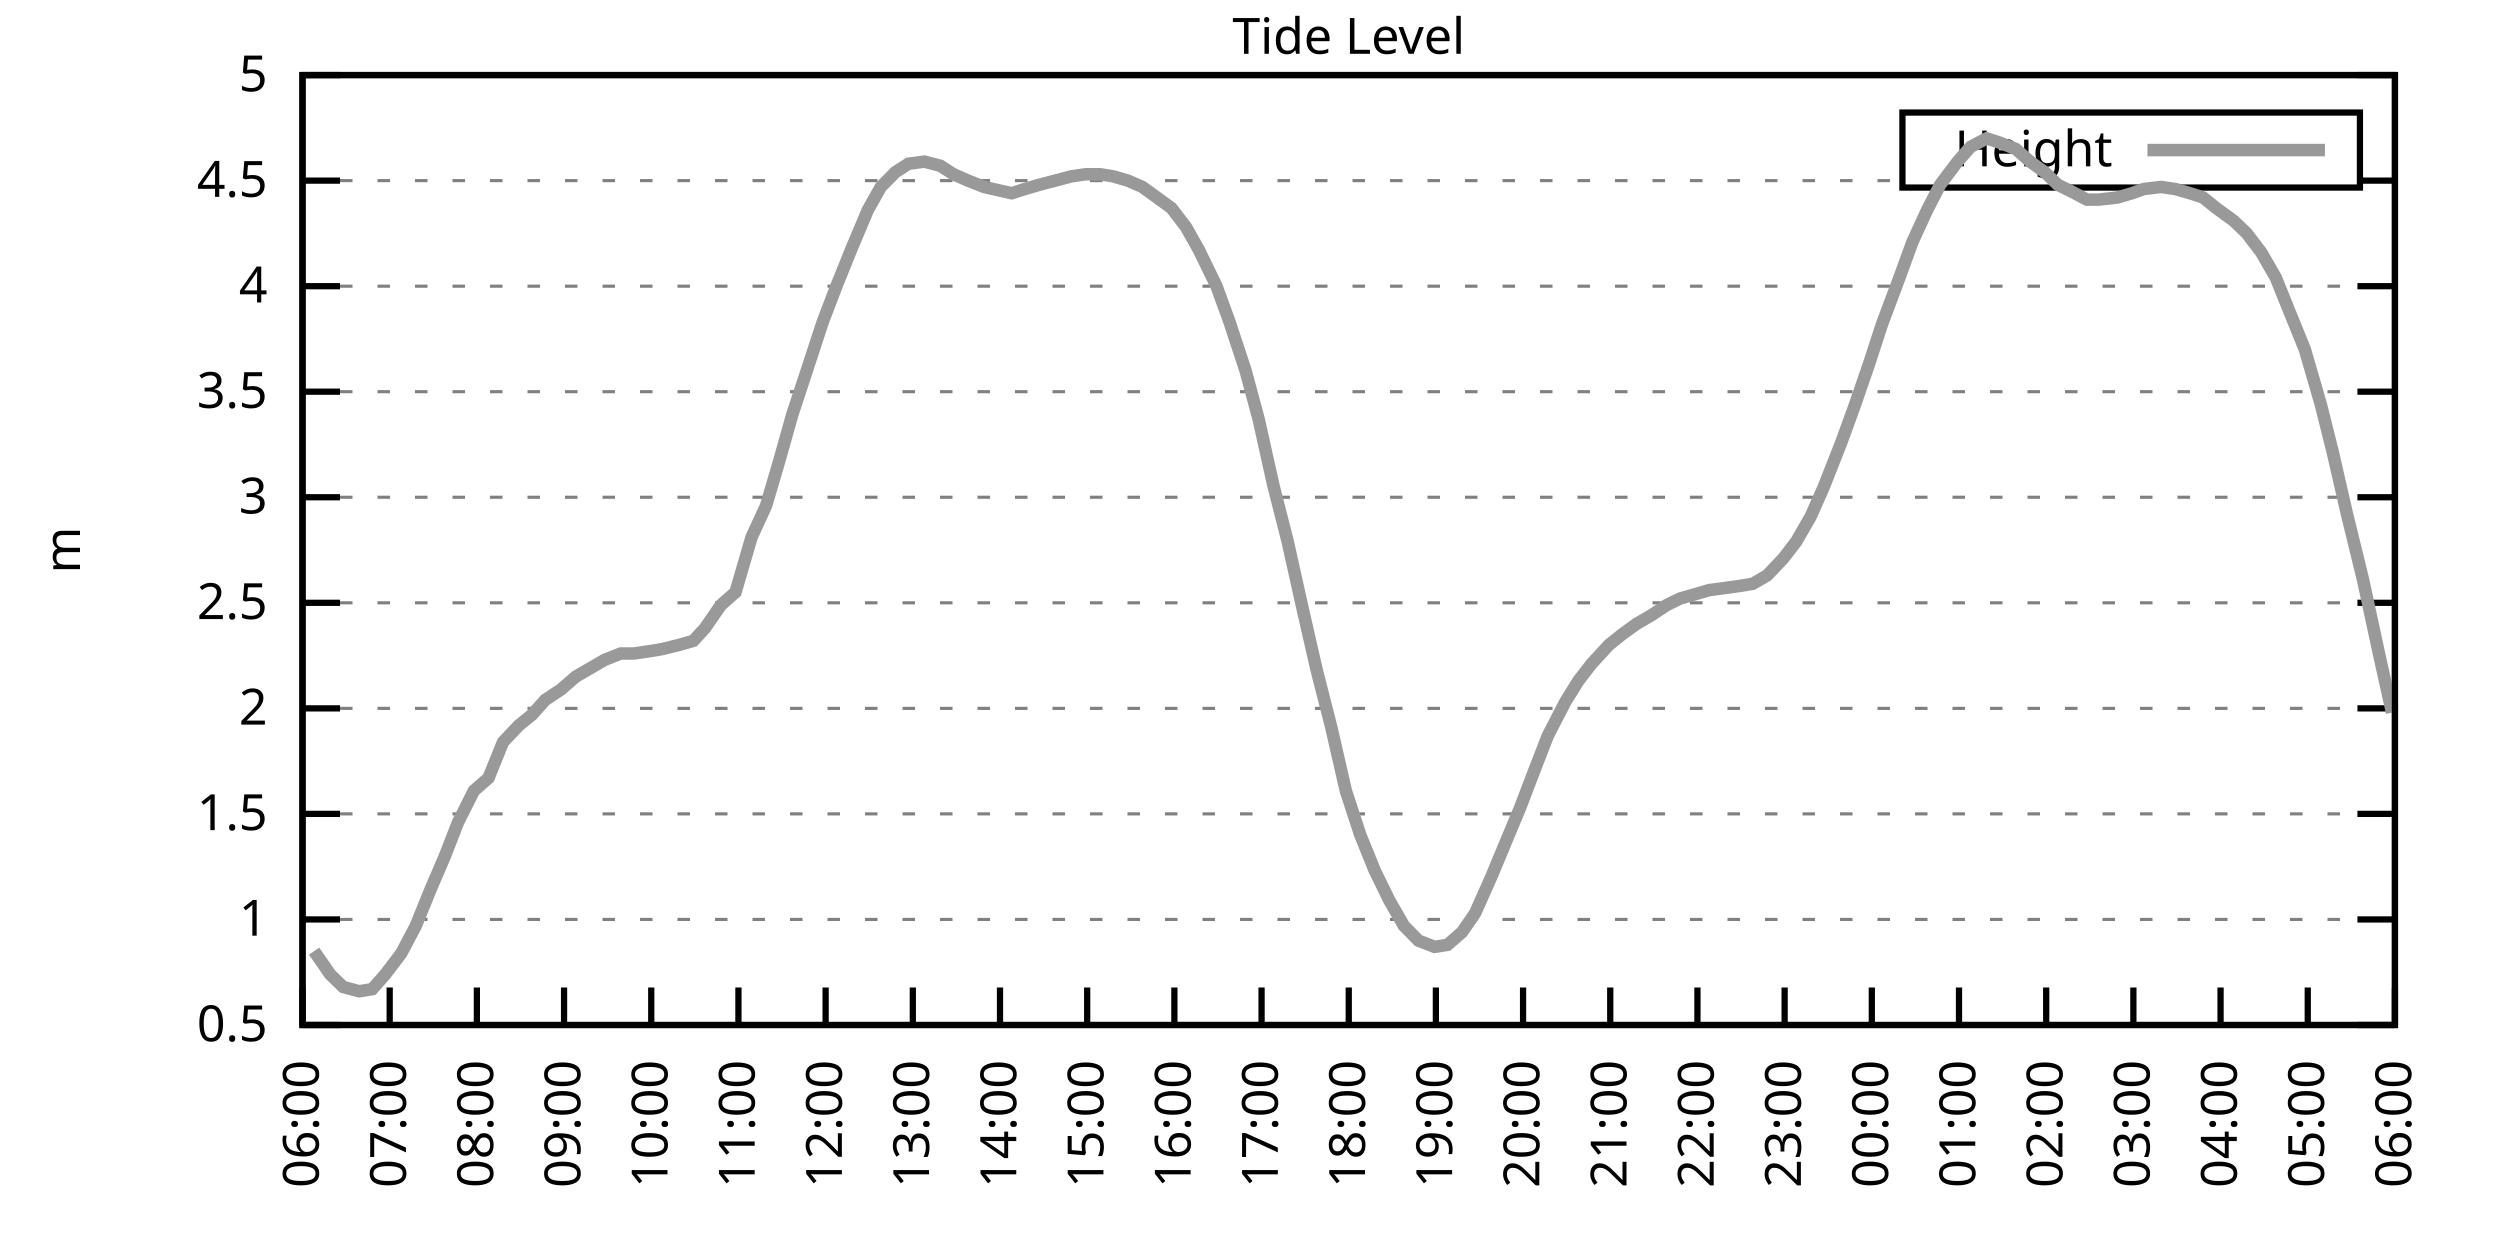
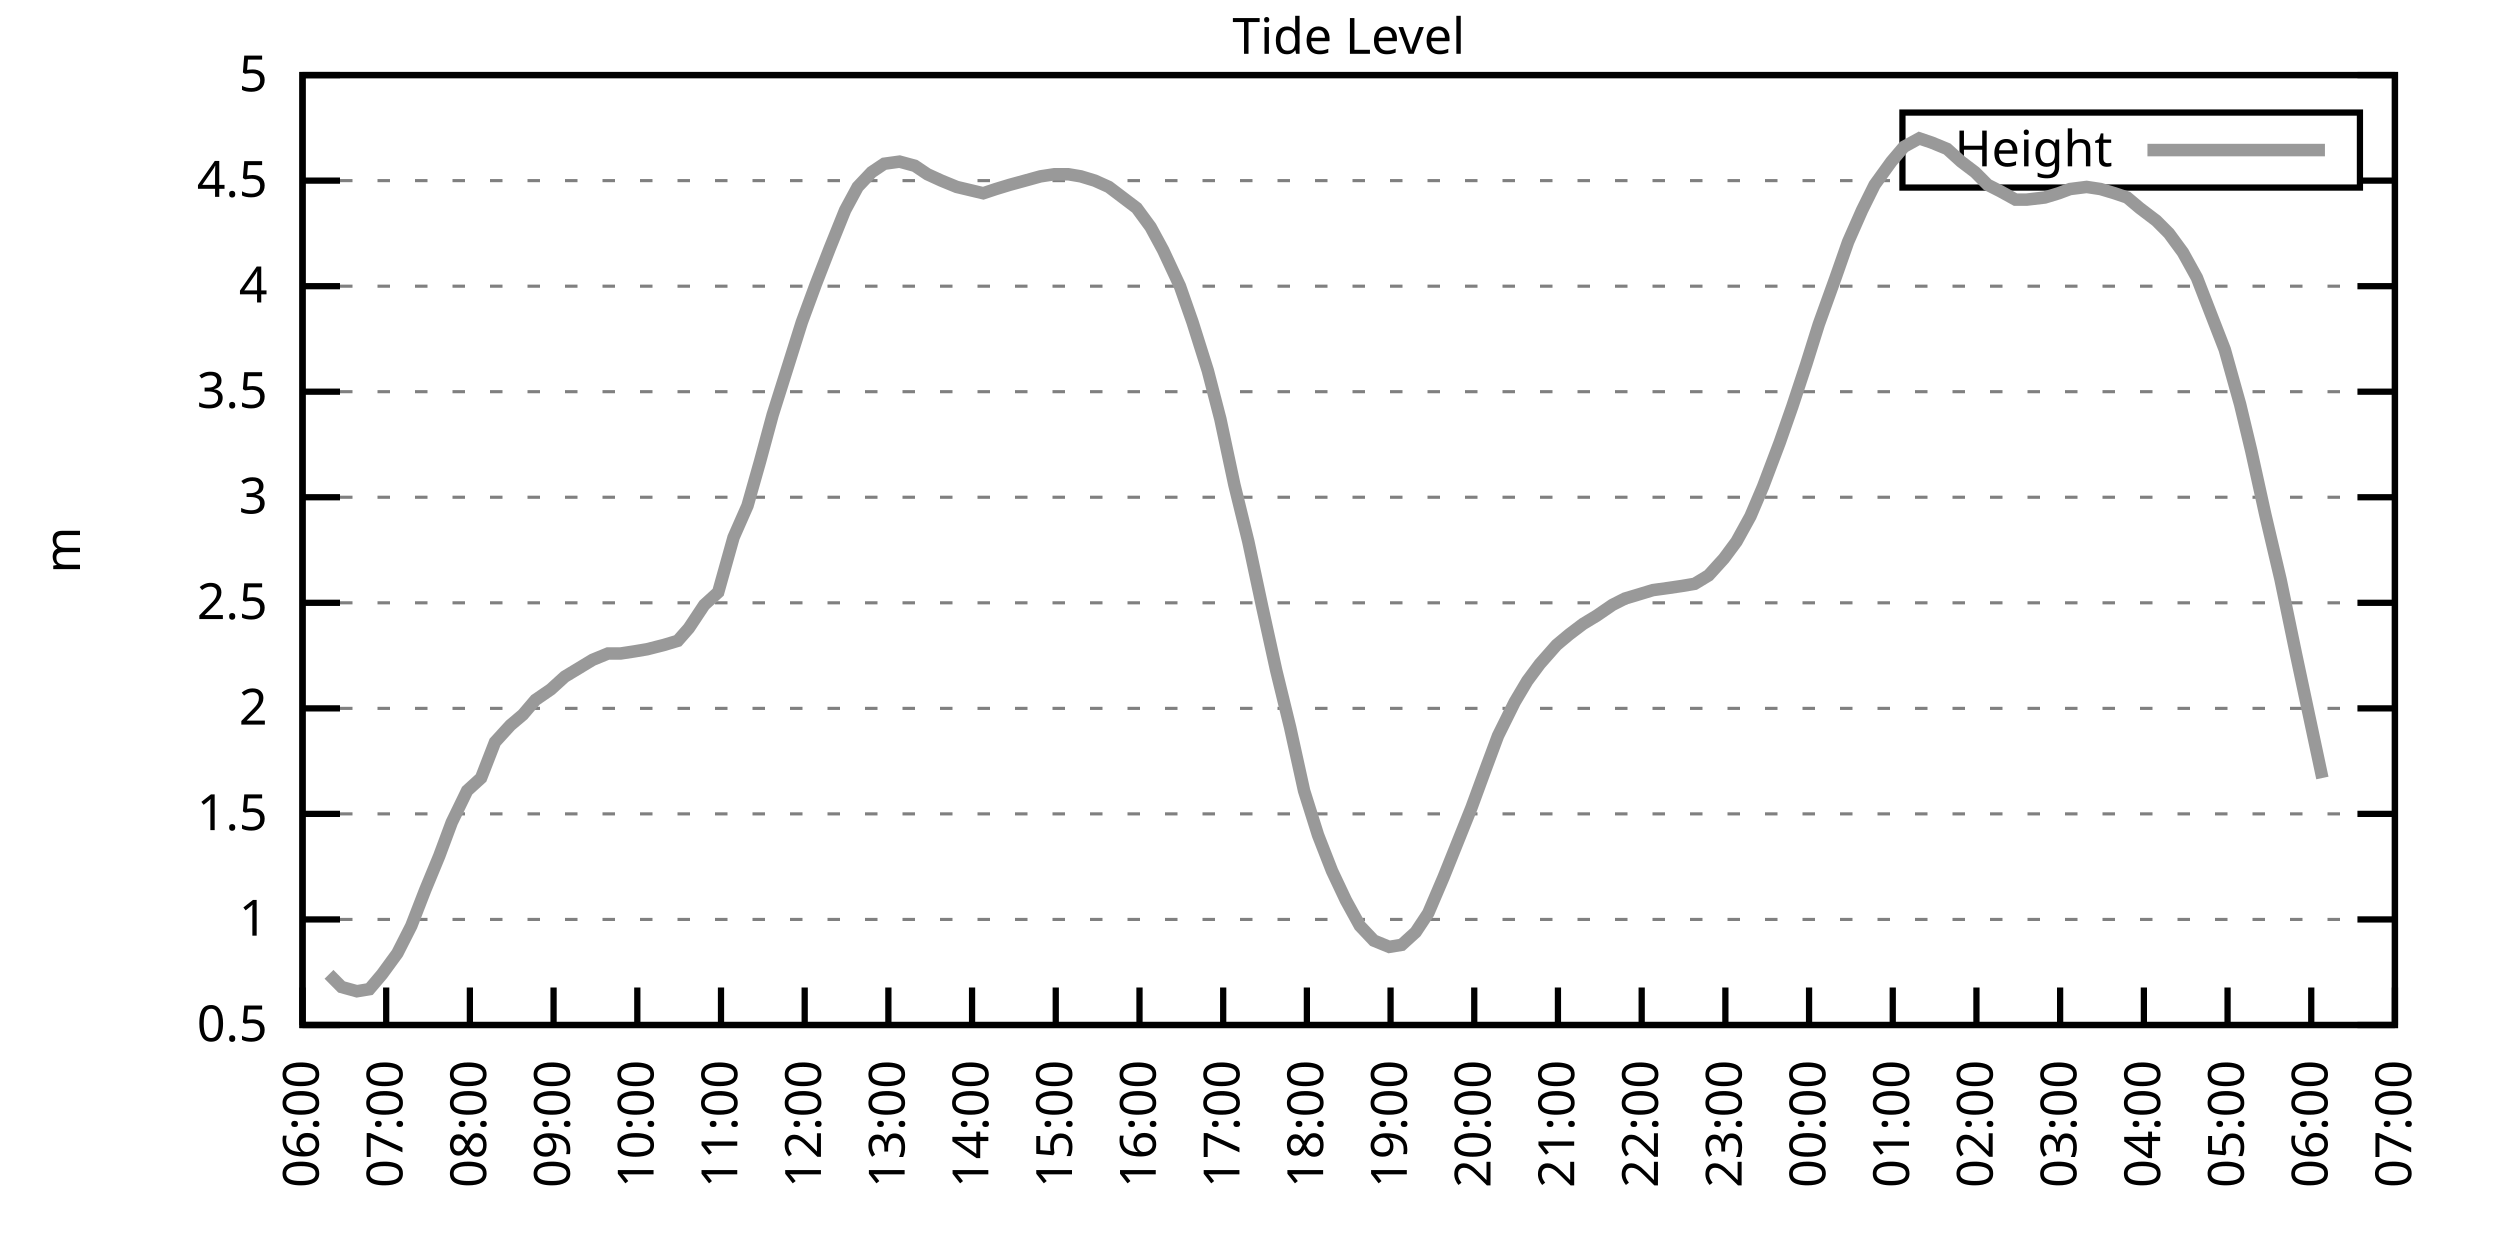
<svg xmlns="http://www.w3.org/2000/svg" xmlns:xlink="http://www.w3.org/1999/xlink" width="400" height="200" viewBox="0 0 400 200">
  <g id="gnuplot_canvas">
    <rect x="0" y="0" width="400" height="200" fill="none" />
    <defs>
      <circle id="gpDot" r="0.5" stroke-width="0.5" stroke="currentColor" />
      <path id="gpPt0" stroke-width="0.333" stroke="currentColor" d="M-1,0 h2 M0,-1 v2" />
      <path id="gpPt1" stroke-width="0.333" stroke="currentColor" d="M-1,-1 L1,1 M1,-1 L-1,1" />
      <path id="gpPt2" stroke-width="0.333" stroke="currentColor" d="M-1,0 L1,0 M0,-1 L0,1 M-1,-1 L1,1 M-1,1 L1,-1" />
      <rect id="gpPt3" stroke-width="0.333" stroke="currentColor" x="-1" y="-1" width="2" height="2" />
      <rect id="gpPt4" stroke-width="0.333" stroke="currentColor" fill="currentColor" x="-1" y="-1" width="2" height="2" />
      <circle id="gpPt5" stroke-width="0.333" stroke="currentColor" cx="0" cy="0" r="1" />
      <use xlink:href="#gpPt5" id="gpPt6" fill="currentColor" stroke="none" />
      <path id="gpPt7" stroke-width="0.333" stroke="currentColor" d="M0,-1.33 L-1.33,0.67 L1.33,0.67 z" />
      <use xlink:href="#gpPt7" id="gpPt8" fill="currentColor" stroke="none" />
      <use xlink:href="#gpPt7" id="gpPt9" stroke="currentColor" transform="rotate(180)" />
      <use xlink:href="#gpPt9" id="gpPt10" fill="currentColor" stroke="none" />
      <use xlink:href="#gpPt3" id="gpPt11" stroke="currentColor" transform="rotate(45)" />
      <use xlink:href="#gpPt11" id="gpPt12" fill="currentColor" stroke="none" />
      <path id="gpPt13" stroke-width="0.333" stroke="currentColor" d="M0,1.330 L1.265,0.411 L0.782,-1.067 L-0.782,-1.076 L-1.265,0.411 z" />
      <use xlink:href="#gpPt13" id="gpPt14" fill="currentColor" stroke="none" />
      <filter id="textbox" filterUnits="objectBoundingBox" x="0" y="0" height="1" width="1">
        <feFlood flood-color="white" flood-opacity="1" result="bgnd" />
        <feComposite in="SourceGraphic" in2="bgnd" operator="atop" />
      </filter>
      <filter id="greybox" filterUnits="objectBoundingBox" x="0" y="0" height="1" width="1">
        <feFlood flood-color="lightgrey" flood-opacity="1" result="grey" />
        <feComposite in="SourceGraphic" in2="grey" operator="atop" />
      </filter>
    </defs>
    <g fill="none" color="white" stroke="currentColor" stroke-width="1.00" stroke-linecap="butt" stroke-linejoin="miter">
</g>
    <g fill="none" color="black" stroke="currentColor" stroke-width="1.00" stroke-linecap="butt" stroke-linejoin="miter">
      <g stroke="none" shape-rendering="crispEdges">
        <polygon fill="rgb(255, 255, 255)" points="48.40,164.00 383.18,164.00 383.18,12.02 48.40,12.02 " />
      </g>
    </g>
    <g fill="none" color="black" stroke="currentColor" stroke-width="1.00" stroke-linecap="butt" stroke-linejoin="miter">
</g>
    <g fill="none" color="black" stroke="black" stroke-width="0.50" stroke-linecap="butt" stroke-linejoin="miter">
</g>
    <g fill="none" color="gray" stroke="currentColor" stroke-width="0.50" stroke-linecap="butt" stroke-linejoin="miter">
      <path stroke="gray" stroke-dasharray="2,4" class="gridline" d="M48.40,164.00 L383.19,164.00  " />
    </g>
    <g fill="none" color="gray" stroke="gray" stroke-width="1.00" stroke-linecap="butt" stroke-linejoin="miter">
</g>
    <g fill="none" color="black" stroke="currentColor" stroke-width="1.00" stroke-linecap="butt" stroke-linejoin="miter">
      <path stroke="black" d="M48.40,164.00 L54.40,164.00 M383.19,164.00 L377.19,164.00  " />
      <g transform="translate(42.80,166.60)" stroke="none" fill="black" font-family="Sans" font-size="8.00" text-anchor="end">
        <text>
          <tspan font-family="Sans"> 0.5</tspan>
        </text>
      </g>
    </g>
    <g fill="none" color="black" stroke="currentColor" stroke-width="1.00" stroke-linecap="butt" stroke-linejoin="miter">
</g>
    <g fill="none" color="black" stroke="black" stroke-width="0.50" stroke-linecap="butt" stroke-linejoin="miter">
</g>
    <g fill="none" color="gray" stroke="currentColor" stroke-width="0.50" stroke-linecap="butt" stroke-linejoin="miter">
      <path stroke="gray" stroke-dasharray="2,4" class="gridline" d="M48.40,147.11 L383.19,147.11  " />
    </g>
    <g fill="none" color="gray" stroke="gray" stroke-width="1.00" stroke-linecap="butt" stroke-linejoin="miter">
</g>
    <g fill="none" color="black" stroke="currentColor" stroke-width="1.00" stroke-linecap="butt" stroke-linejoin="miter">
      <path stroke="black" d="M48.40,147.11 L54.40,147.11 M383.19,147.11 L377.19,147.11  " />
      <g transform="translate(42.80,149.71)" stroke="none" fill="black" font-family="Sans" font-size="8.00" text-anchor="end">
        <text>
          <tspan font-family="Sans"> 1</tspan>
        </text>
      </g>
    </g>
    <g fill="none" color="black" stroke="currentColor" stroke-width="1.00" stroke-linecap="butt" stroke-linejoin="miter">
</g>
    <g fill="none" color="black" stroke="black" stroke-width="0.50" stroke-linecap="butt" stroke-linejoin="miter">
</g>
    <g fill="none" color="gray" stroke="currentColor" stroke-width="0.50" stroke-linecap="butt" stroke-linejoin="miter">
      <path stroke="gray" stroke-dasharray="2,4" class="gridline" d="M48.40,130.22 L383.19,130.22  " />
    </g>
    <g fill="none" color="gray" stroke="gray" stroke-width="1.00" stroke-linecap="butt" stroke-linejoin="miter">
</g>
    <g fill="none" color="black" stroke="currentColor" stroke-width="1.00" stroke-linecap="butt" stroke-linejoin="miter">
      <path stroke="black" d="M48.40,130.22 L54.40,130.22 M383.19,130.22 L377.19,130.22  " />
      <g transform="translate(42.80,132.82)" stroke="none" fill="black" font-family="Sans" font-size="8.00" text-anchor="end">
        <text>
          <tspan font-family="Sans"> 1.5</tspan>
        </text>
      </g>
    </g>
    <g fill="none" color="black" stroke="currentColor" stroke-width="1.00" stroke-linecap="butt" stroke-linejoin="miter">
</g>
    <g fill="none" color="black" stroke="black" stroke-width="0.50" stroke-linecap="butt" stroke-linejoin="miter">
</g>
    <g fill="none" color="gray" stroke="currentColor" stroke-width="0.50" stroke-linecap="butt" stroke-linejoin="miter">
      <path stroke="gray" stroke-dasharray="2,4" class="gridline" d="M48.40,113.34 L383.19,113.34  " />
    </g>
    <g fill="none" color="gray" stroke="gray" stroke-width="1.00" stroke-linecap="butt" stroke-linejoin="miter">
</g>
    <g fill="none" color="black" stroke="currentColor" stroke-width="1.00" stroke-linecap="butt" stroke-linejoin="miter">
      <path stroke="black" d="M48.40,113.34 L54.40,113.34 M383.19,113.34 L377.19,113.34  " />
      <g transform="translate(42.80,115.94)" stroke="none" fill="black" font-family="Sans" font-size="8.00" text-anchor="end">
        <text>
          <tspan font-family="Sans"> 2</tspan>
        </text>
      </g>
    </g>
    <g fill="none" color="black" stroke="currentColor" stroke-width="1.00" stroke-linecap="butt" stroke-linejoin="miter">
</g>
    <g fill="none" color="black" stroke="black" stroke-width="0.50" stroke-linecap="butt" stroke-linejoin="miter">
</g>
    <g fill="none" color="gray" stroke="currentColor" stroke-width="0.50" stroke-linecap="butt" stroke-linejoin="miter">
      <path stroke="gray" stroke-dasharray="2,4" class="gridline" d="M48.40,96.45 L383.19,96.45  " />
    </g>
    <g fill="none" color="gray" stroke="gray" stroke-width="1.00" stroke-linecap="butt" stroke-linejoin="miter">
</g>
    <g fill="none" color="black" stroke="currentColor" stroke-width="1.00" stroke-linecap="butt" stroke-linejoin="miter">
      <path stroke="black" d="M48.40,96.45 L54.40,96.45 M383.19,96.45 L377.19,96.45  " />
      <g transform="translate(42.80,99.05)" stroke="none" fill="black" font-family="Sans" font-size="8.00" text-anchor="end">
        <text>
          <tspan font-family="Sans"> 2.5</tspan>
        </text>
      </g>
    </g>
    <g fill="none" color="black" stroke="currentColor" stroke-width="1.00" stroke-linecap="butt" stroke-linejoin="miter">
</g>
    <g fill="none" color="black" stroke="black" stroke-width="0.50" stroke-linecap="butt" stroke-linejoin="miter">
</g>
    <g fill="none" color="gray" stroke="currentColor" stroke-width="0.50" stroke-linecap="butt" stroke-linejoin="miter">
      <path stroke="gray" stroke-dasharray="2,4" class="gridline" d="M48.40,79.56 L383.19,79.56  " />
    </g>
    <g fill="none" color="gray" stroke="gray" stroke-width="1.00" stroke-linecap="butt" stroke-linejoin="miter">
</g>
    <g fill="none" color="black" stroke="currentColor" stroke-width="1.00" stroke-linecap="butt" stroke-linejoin="miter">
      <path stroke="black" d="M48.40,79.56 L54.40,79.56 M383.19,79.56 L377.19,79.56  " />
      <g transform="translate(42.80,82.16)" stroke="none" fill="black" font-family="Sans" font-size="8.00" text-anchor="end">
        <text>
          <tspan font-family="Sans"> 3</tspan>
        </text>
      </g>
    </g>
    <g fill="none" color="black" stroke="currentColor" stroke-width="1.00" stroke-linecap="butt" stroke-linejoin="miter">
</g>
    <g fill="none" color="black" stroke="black" stroke-width="0.50" stroke-linecap="butt" stroke-linejoin="miter">
</g>
    <g fill="none" color="gray" stroke="currentColor" stroke-width="0.50" stroke-linecap="butt" stroke-linejoin="miter">
      <path stroke="gray" stroke-dasharray="2,4" class="gridline" d="M48.40,62.67 L383.19,62.67  " />
    </g>
    <g fill="none" color="gray" stroke="gray" stroke-width="1.00" stroke-linecap="butt" stroke-linejoin="miter">
</g>
    <g fill="none" color="black" stroke="currentColor" stroke-width="1.00" stroke-linecap="butt" stroke-linejoin="miter">
      <path stroke="black" d="M48.40,62.67 L54.40,62.67 M383.19,62.67 L377.19,62.67  " />
      <g transform="translate(42.80,65.27)" stroke="none" fill="black" font-family="Sans" font-size="8.00" text-anchor="end">
        <text>
          <tspan font-family="Sans"> 3.5</tspan>
        </text>
      </g>
    </g>
    <g fill="none" color="black" stroke="currentColor" stroke-width="1.00" stroke-linecap="butt" stroke-linejoin="miter">
</g>
    <g fill="none" color="black" stroke="black" stroke-width="0.50" stroke-linecap="butt" stroke-linejoin="miter">
</g>
    <g fill="none" color="gray" stroke="currentColor" stroke-width="0.50" stroke-linecap="butt" stroke-linejoin="miter">
      <path stroke="gray" stroke-dasharray="2,4" class="gridline" d="M48.40,45.79 L383.19,45.79  " />
    </g>
    <g fill="none" color="gray" stroke="gray" stroke-width="1.00" stroke-linecap="butt" stroke-linejoin="miter">
</g>
    <g fill="none" color="black" stroke="currentColor" stroke-width="1.00" stroke-linecap="butt" stroke-linejoin="miter">
      <path stroke="black" d="M48.40,45.79 L54.40,45.79 M383.19,45.79 L377.19,45.79  " />
      <g transform="translate(42.80,48.39)" stroke="none" fill="black" font-family="Sans" font-size="8.00" text-anchor="end">
        <text>
          <tspan font-family="Sans"> 4</tspan>
        </text>
      </g>
    </g>
    <g fill="none" color="black" stroke="currentColor" stroke-width="1.00" stroke-linecap="butt" stroke-linejoin="miter">
</g>
    <g fill="none" color="black" stroke="black" stroke-width="0.50" stroke-linecap="butt" stroke-linejoin="miter">
</g>
    <g fill="none" color="gray" stroke="currentColor" stroke-width="0.50" stroke-linecap="butt" stroke-linejoin="miter">
      <path stroke="gray" stroke-dasharray="2,4" class="gridline" d="M48.40,28.90 L304.39,28.90 M377.59,28.90 L383.19,28.90  " />
    </g>
    <g fill="none" color="gray" stroke="gray" stroke-width="1.00" stroke-linecap="butt" stroke-linejoin="miter">
</g>
    <g fill="none" color="black" stroke="currentColor" stroke-width="1.00" stroke-linecap="butt" stroke-linejoin="miter">
      <path stroke="black" d="M48.40,28.90 L54.40,28.90 M383.19,28.90 L377.19,28.90  " />
      <g transform="translate(42.80,31.50)" stroke="none" fill="black" font-family="Sans" font-size="8.00" text-anchor="end">
        <text>
          <tspan font-family="Sans"> 4.5</tspan>
        </text>
      </g>
    </g>
    <g fill="none" color="black" stroke="currentColor" stroke-width="1.00" stroke-linecap="butt" stroke-linejoin="miter">
</g>
    <g fill="none" color="black" stroke="black" stroke-width="0.50" stroke-linecap="butt" stroke-linejoin="miter">
</g>
    <g fill="none" color="gray" stroke="currentColor" stroke-width="0.50" stroke-linecap="butt" stroke-linejoin="miter">
      <path stroke="gray" stroke-dasharray="2,4" class="gridline" d="M48.40,12.01 L383.19,12.01  " />
    </g>
    <g fill="none" color="gray" stroke="gray" stroke-width="1.00" stroke-linecap="butt" stroke-linejoin="miter">
</g>
    <g fill="none" color="black" stroke="currentColor" stroke-width="1.00" stroke-linecap="butt" stroke-linejoin="miter">
      <path stroke="black" d="M48.40,12.01 L54.40,12.01 M383.19,12.01 L377.19,12.01  " />
      <g transform="translate(42.80,14.61)" stroke="none" fill="black" font-family="Sans" font-size="8.00" text-anchor="end">
        <text>
          <tspan font-family="Sans"> 5</tspan>
        </text>
      </g>
    </g>
    <g fill="none" color="black" stroke="currentColor" stroke-width="1.00" stroke-linecap="butt" stroke-linejoin="miter">
      <path stroke="black" d="M48.40,164.00 L48.40,158.00  " />
      <g transform="translate(51.00,169.60) rotate(270.00)" stroke="none" fill="black" font-family="Sans" font-size="8.00" text-anchor="end">
        <text>
          <tspan font-family="Sans">06:00</tspan>
        </text>
      </g>
    </g>
    <g fill="none" color="black" stroke="currentColor" stroke-width="1.00" stroke-linecap="butt" stroke-linejoin="miter">
-       <path stroke="black" d="M62.35,164.00 L62.35,158.00  " />
-       <g transform="translate(64.95,169.60) rotate(270.00)" stroke="none" fill="black" font-family="Sans" font-size="8.00" text-anchor="end">
+       <path stroke="black" d="M61.79,164.00 L61.79,158.00  " />
+       <g transform="translate(64.39,169.60) rotate(270.00)" stroke="none" fill="black" font-family="Sans" font-size="8.00" text-anchor="end">
        <text>
          <tspan font-family="Sans">07:00</tspan>
        </text>
      </g>
    </g>
    <g fill="none" color="black" stroke="currentColor" stroke-width="1.00" stroke-linecap="butt" stroke-linejoin="miter">
-       <path stroke="black" d="M76.30,164.00 L76.30,158.00  " />
-       <g transform="translate(78.90,169.60) rotate(270.00)" stroke="none" fill="black" font-family="Sans" font-size="8.00" text-anchor="end">
+       <path stroke="black" d="M75.18,164.00 L75.18,158.00  " />
+       <g transform="translate(77.78,169.60) rotate(270.00)" stroke="none" fill="black" font-family="Sans" font-size="8.00" text-anchor="end">
        <text>
          <tspan font-family="Sans">08:00</tspan>
        </text>
      </g>
    </g>
    <g fill="none" color="black" stroke="currentColor" stroke-width="1.00" stroke-linecap="butt" stroke-linejoin="miter">
-       <path stroke="black" d="M90.25,164.00 L90.25,158.00  " />
-       <g transform="translate(92.85,169.60) rotate(270.00)" stroke="none" fill="black" font-family="Sans" font-size="8.00" text-anchor="end">
+       <path stroke="black" d="M88.57,164.00 L88.57,158.00  " />
+       <g transform="translate(91.17,169.60) rotate(270.00)" stroke="none" fill="black" font-family="Sans" font-size="8.00" text-anchor="end">
        <text>
          <tspan font-family="Sans">09:00</tspan>
        </text>
      </g>
    </g>
    <g fill="none" color="black" stroke="currentColor" stroke-width="1.00" stroke-linecap="butt" stroke-linejoin="miter">
-       <path stroke="black" d="M104.20,164.00 L104.20,158.00  " />
-       <g transform="translate(106.80,169.60) rotate(270.00)" stroke="none" fill="black" font-family="Sans" font-size="8.00" text-anchor="end">
+       <path stroke="black" d="M101.97,164.00 L101.97,158.00  " />
+       <g transform="translate(104.57,169.60) rotate(270.00)" stroke="none" fill="black" font-family="Sans" font-size="8.00" text-anchor="end">
        <text>
          <tspan font-family="Sans">10:00</tspan>
        </text>
      </g>
    </g>
    <g fill="none" color="black" stroke="currentColor" stroke-width="1.00" stroke-linecap="butt" stroke-linejoin="miter">
-       <path stroke="black" d="M118.15,164.00 L118.15,158.00  " />
-       <g transform="translate(120.75,169.60) rotate(270.00)" stroke="none" fill="black" font-family="Sans" font-size="8.00" text-anchor="end">
+       <path stroke="black" d="M115.36,164.00 L115.36,158.00  " />
+       <g transform="translate(117.96,169.60) rotate(270.00)" stroke="none" fill="black" font-family="Sans" font-size="8.00" text-anchor="end">
        <text>
          <tspan font-family="Sans">11:00</tspan>
        </text>
      </g>
    </g>
    <g fill="none" color="black" stroke="currentColor" stroke-width="1.00" stroke-linecap="butt" stroke-linejoin="miter">
-       <path stroke="black" d="M132.10,164.00 L132.10,158.00  " />
-       <g transform="translate(134.70,169.60) rotate(270.00)" stroke="none" fill="black" font-family="Sans" font-size="8.00" text-anchor="end">
+       <path stroke="black" d="M128.75,164.00 L128.75,158.00  " />
+       <g transform="translate(131.35,169.60) rotate(270.00)" stroke="none" fill="black" font-family="Sans" font-size="8.00" text-anchor="end">
        <text>
          <tspan font-family="Sans">12:00</tspan>
        </text>
      </g>
    </g>
    <g fill="none" color="black" stroke="currentColor" stroke-width="1.00" stroke-linecap="butt" stroke-linejoin="miter">
-       <path stroke="black" d="M146.05,164.00 L146.05,158.00  " />
-       <g transform="translate(148.65,169.60) rotate(270.00)" stroke="none" fill="black" font-family="Sans" font-size="8.00" text-anchor="end">
+       <path stroke="black" d="M142.14,164.00 L142.14,158.00  " />
+       <g transform="translate(144.74,169.60) rotate(270.00)" stroke="none" fill="black" font-family="Sans" font-size="8.00" text-anchor="end">
        <text>
          <tspan font-family="Sans">13:00</tspan>
        </text>
      </g>
    </g>
    <g fill="none" color="black" stroke="currentColor" stroke-width="1.00" stroke-linecap="butt" stroke-linejoin="miter">
-       <path stroke="black" d="M160.00,164.00 L160.00,158.00  " />
-       <g transform="translate(162.60,169.60) rotate(270.00)" stroke="none" fill="black" font-family="Sans" font-size="8.00" text-anchor="end">
+       <path stroke="black" d="M155.53,164.00 L155.53,158.00  " />
+       <g transform="translate(158.13,169.60) rotate(270.00)" stroke="none" fill="black" font-family="Sans" font-size="8.00" text-anchor="end">
        <text>
          <tspan font-family="Sans">14:00</tspan>
        </text>
      </g>
    </g>
    <g fill="none" color="black" stroke="currentColor" stroke-width="1.00" stroke-linecap="butt" stroke-linejoin="miter">
-       <path stroke="black" d="M173.95,164.00 L173.95,158.00  " />
-       <g transform="translate(176.55,169.60) rotate(270.00)" stroke="none" fill="black" font-family="Sans" font-size="8.00" text-anchor="end">
+       <path stroke="black" d="M168.92,164.00 L168.92,158.00  " />
+       <g transform="translate(171.52,169.60) rotate(270.00)" stroke="none" fill="black" font-family="Sans" font-size="8.00" text-anchor="end">
        <text>
          <tspan font-family="Sans">15:00</tspan>
        </text>
      </g>
    </g>
    <g fill="none" color="black" stroke="currentColor" stroke-width="1.00" stroke-linecap="butt" stroke-linejoin="miter">
-       <path stroke="black" d="M187.90,164.00 L187.90,158.00  " />
-       <g transform="translate(190.50,169.60) rotate(270.00)" stroke="none" fill="black" font-family="Sans" font-size="8.00" text-anchor="end">
+       <path stroke="black" d="M182.32,164.00 L182.32,158.00  " />
+       <g transform="translate(184.92,169.60) rotate(270.00)" stroke="none" fill="black" font-family="Sans" font-size="8.00" text-anchor="end">
        <text>
          <tspan font-family="Sans">16:00</tspan>
        </text>
      </g>
    </g>
    <g fill="none" color="black" stroke="currentColor" stroke-width="1.00" stroke-linecap="butt" stroke-linejoin="miter">
-       <path stroke="black" d="M201.85,164.00 L201.85,158.00  " />
-       <g transform="translate(204.45,169.60) rotate(270.00)" stroke="none" fill="black" font-family="Sans" font-size="8.00" text-anchor="end">
+       <path stroke="black" d="M195.71,164.00 L195.71,158.00  " />
+       <g transform="translate(198.31,169.60) rotate(270.00)" stroke="none" fill="black" font-family="Sans" font-size="8.00" text-anchor="end">
        <text>
          <tspan font-family="Sans">17:00</tspan>
        </text>
      </g>
    </g>
    <g fill="none" color="black" stroke="currentColor" stroke-width="1.00" stroke-linecap="butt" stroke-linejoin="miter">
-       <path stroke="black" d="M215.80,164.00 L215.80,158.00  " />
-       <g transform="translate(218.40,169.60) rotate(270.00)" stroke="none" fill="black" font-family="Sans" font-size="8.00" text-anchor="end">
+       <path stroke="black" d="M209.10,164.00 L209.10,158.00  " />
+       <g transform="translate(211.70,169.60) rotate(270.00)" stroke="none" fill="black" font-family="Sans" font-size="8.00" text-anchor="end">
        <text>
          <tspan font-family="Sans">18:00</tspan>
        </text>
      </g>
    </g>
    <g fill="none" color="black" stroke="currentColor" stroke-width="1.00" stroke-linecap="butt" stroke-linejoin="miter">
-       <path stroke="black" d="M229.74,164.00 L229.74,158.00  " />
-       <g transform="translate(232.34,169.60) rotate(270.00)" stroke="none" fill="black" font-family="Sans" font-size="8.00" text-anchor="end">
+       <path stroke="black" d="M222.49,164.00 L222.49,158.00  " />
+       <g transform="translate(225.09,169.60) rotate(270.00)" stroke="none" fill="black" font-family="Sans" font-size="8.00" text-anchor="end">
        <text>
          <tspan font-family="Sans">19:00</tspan>
        </text>
      </g>
    </g>
    <g fill="none" color="black" stroke="currentColor" stroke-width="1.00" stroke-linecap="butt" stroke-linejoin="miter">
-       <path stroke="black" d="M243.69,164.00 L243.69,158.00  " />
-       <g transform="translate(246.29,169.60) rotate(270.00)" stroke="none" fill="black" font-family="Sans" font-size="8.00" text-anchor="end">
+       <path stroke="black" d="M235.88,164.00 L235.88,158.00  " />
+       <g transform="translate(238.48,169.60) rotate(270.00)" stroke="none" fill="black" font-family="Sans" font-size="8.00" text-anchor="end">
        <text>
          <tspan font-family="Sans">20:00</tspan>
        </text>
      </g>
    </g>
    <g fill="none" color="black" stroke="currentColor" stroke-width="1.00" stroke-linecap="butt" stroke-linejoin="miter">
-       <path stroke="black" d="M257.64,164.00 L257.64,158.00  " />
-       <g transform="translate(260.24,169.60) rotate(270.00)" stroke="none" fill="black" font-family="Sans" font-size="8.00" text-anchor="end">
+       <path stroke="black" d="M249.27,164.00 L249.27,158.00  " />
+       <g transform="translate(251.87,169.60) rotate(270.00)" stroke="none" fill="black" font-family="Sans" font-size="8.00" text-anchor="end">
        <text>
          <tspan font-family="Sans">21:00</tspan>
        </text>
      </g>
    </g>
    <g fill="none" color="black" stroke="currentColor" stroke-width="1.00" stroke-linecap="butt" stroke-linejoin="miter">
-       <path stroke="black" d="M271.59,164.00 L271.59,158.00  " />
-       <g transform="translate(274.19,169.60) rotate(270.00)" stroke="none" fill="black" font-family="Sans" font-size="8.00" text-anchor="end">
+       <path stroke="black" d="M262.67,164.00 L262.67,158.00  " />
+       <g transform="translate(265.27,169.60) rotate(270.00)" stroke="none" fill="black" font-family="Sans" font-size="8.00" text-anchor="end">
        <text>
          <tspan font-family="Sans">22:00</tspan>
        </text>
      </g>
    </g>
    <g fill="none" color="black" stroke="currentColor" stroke-width="1.00" stroke-linecap="butt" stroke-linejoin="miter">
-       <path stroke="black" d="M285.54,164.00 L285.54,158.00  " />
-       <g transform="translate(288.14,169.60) rotate(270.00)" stroke="none" fill="black" font-family="Sans" font-size="8.00" text-anchor="end">
+       <path stroke="black" d="M276.06,164.00 L276.06,158.00  " />
+       <g transform="translate(278.66,169.60) rotate(270.00)" stroke="none" fill="black" font-family="Sans" font-size="8.00" text-anchor="end">
        <text>
          <tspan font-family="Sans">23:00</tspan>
        </text>
      </g>
    </g>
    <g fill="none" color="black" stroke="currentColor" stroke-width="1.00" stroke-linecap="butt" stroke-linejoin="miter">
-       <path stroke="black" d="M299.49,164.00 L299.49,158.00  " />
-       <g transform="translate(302.09,169.60) rotate(270.00)" stroke="none" fill="black" font-family="Sans" font-size="8.00" text-anchor="end">
+       <path stroke="black" d="M289.45,164.00 L289.45,158.00  " />
+       <g transform="translate(292.05,169.60) rotate(270.00)" stroke="none" fill="black" font-family="Sans" font-size="8.00" text-anchor="end">
        <text>
          <tspan font-family="Sans">00:00</tspan>
        </text>
      </g>
    </g>
    <g fill="none" color="black" stroke="currentColor" stroke-width="1.00" stroke-linecap="butt" stroke-linejoin="miter">
-       <path stroke="black" d="M313.44,164.00 L313.44,158.00  " />
-       <g transform="translate(316.04,169.60) rotate(270.00)" stroke="none" fill="black" font-family="Sans" font-size="8.00" text-anchor="end">
+       <path stroke="black" d="M302.84,164.00 L302.84,158.00  " />
+       <g transform="translate(305.44,169.60) rotate(270.00)" stroke="none" fill="black" font-family="Sans" font-size="8.00" text-anchor="end">
        <text>
          <tspan font-family="Sans">01:00</tspan>
        </text>
      </g>
    </g>
    <g fill="none" color="black" stroke="currentColor" stroke-width="1.00" stroke-linecap="butt" stroke-linejoin="miter">
-       <path stroke="black" d="M327.39,164.00 L327.39,158.00  " />
-       <g transform="translate(329.99,169.60) rotate(270.00)" stroke="none" fill="black" font-family="Sans" font-size="8.00" text-anchor="end">
+       <path stroke="black" d="M316.23,164.00 L316.23,158.00  " />
+       <g transform="translate(318.83,169.60) rotate(270.00)" stroke="none" fill="black" font-family="Sans" font-size="8.00" text-anchor="end">
        <text>
          <tspan font-family="Sans">02:00</tspan>
        </text>
      </g>
    </g>
    <g fill="none" color="black" stroke="currentColor" stroke-width="1.00" stroke-linecap="butt" stroke-linejoin="miter">
-       <path stroke="black" d="M341.34,164.00 L341.34,158.00  " />
-       <g transform="translate(343.94,169.60) rotate(270.00)" stroke="none" fill="black" font-family="Sans" font-size="8.00" text-anchor="end">
+       <path stroke="black" d="M329.62,164.00 L329.62,158.00  " />
+       <g transform="translate(332.22,169.60) rotate(270.00)" stroke="none" fill="black" font-family="Sans" font-size="8.00" text-anchor="end">
        <text>
          <tspan font-family="Sans">03:00</tspan>
        </text>
      </g>
    </g>
    <g fill="none" color="black" stroke="currentColor" stroke-width="1.00" stroke-linecap="butt" stroke-linejoin="miter">
-       <path stroke="black" d="M355.29,164.00 L355.29,158.00  " />
-       <g transform="translate(357.89,169.60) rotate(270.00)" stroke="none" fill="black" font-family="Sans" font-size="8.00" text-anchor="end">
+       <path stroke="black" d="M343.02,164.00 L343.02,158.00  " />
+       <g transform="translate(345.62,169.60) rotate(270.00)" stroke="none" fill="black" font-family="Sans" font-size="8.00" text-anchor="end">
        <text>
          <tspan font-family="Sans">04:00</tspan>
        </text>
      </g>
    </g>
    <g fill="none" color="black" stroke="currentColor" stroke-width="1.00" stroke-linecap="butt" stroke-linejoin="miter">
-       <path stroke="black" d="M369.24,164.00 L369.24,158.00  " />
-       <g transform="translate(371.84,169.60) rotate(270.00)" stroke="none" fill="black" font-family="Sans" font-size="8.00" text-anchor="end">
+       <path stroke="black" d="M356.41,164.00 L356.41,158.00  " />
+       <g transform="translate(359.01,169.60) rotate(270.00)" stroke="none" fill="black" font-family="Sans" font-size="8.00" text-anchor="end">
        <text>
          <tspan font-family="Sans">05:00</tspan>
+         </text>
+       </g>
+     </g>
+     <g fill="none" color="black" stroke="currentColor" stroke-width="1.00" stroke-linecap="butt" stroke-linejoin="miter">
+       <path stroke="black" d="M369.80,164.00 L369.80,158.00  " />
+       <g transform="translate(372.40,169.60) rotate(270.00)" stroke="none" fill="black" font-family="Sans" font-size="8.00" text-anchor="end">
+         <text>
+           <tspan font-family="Sans">06:00</tspan>
        </text>
      </g>
    </g>
    <g fill="none" color="black" stroke="currentColor" stroke-width="1.00" stroke-linecap="butt" stroke-linejoin="miter">
      <path stroke="black" d="M383.19,164.00 L383.19,158.00  " />
      <g transform="translate(385.79,169.60) rotate(270.00)" stroke="none" fill="black" font-family="Sans" font-size="8.00" text-anchor="end">
        <text>
-           <tspan font-family="Sans">06:00</tspan>
+           <tspan font-family="Sans">07:00</tspan>
        </text>
      </g>
    </g>
    <g fill="none" color="black" stroke="currentColor" stroke-width="1.00" stroke-linecap="butt" stroke-linejoin="miter">
</g>
    <g fill="none" color="black" stroke="currentColor" stroke-width="1.00" stroke-linecap="butt" stroke-linejoin="miter">
      <path stroke="black" d="M48.40,12.01 L48.40,164.00 L383.19,164.00 L383.19,12.01 L48.40,12.01 Z  " />
    </g>
    <g fill="none" color="black" stroke="currentColor" stroke-width="1.00" stroke-linecap="butt" stroke-linejoin="miter">
</g>
    <g fill="none" color="black" stroke="currentColor" stroke-width="1.00" stroke-linecap="butt" stroke-linejoin="miter">
      <path stroke="black" d="M304.39,30.01 L304.39,18.01 L377.59,18.01 L377.59,30.01 L304.39,30.01 Z  " />
    </g>
    <g id="Tide_level_plot_1">
      <g fill="none" color="white" stroke="black" stroke-width="2.00" stroke-linecap="butt" stroke-linejoin="miter">
</g>
      <g fill="none" color="black" stroke="currentColor" stroke-width="2.00" stroke-linecap="butt" stroke-linejoin="miter">
        <g transform="translate(337.99,26.61)" stroke="none" fill="black" font-family="Sans" font-size="8.00" text-anchor="end">
          <text>
            <tspan font-family="Sans">Height</tspan>
          </text>
        </g>
      </g>
      <g fill="none" color="black" stroke="currentColor" stroke-width="2.00" stroke-linecap="butt" stroke-linejoin="miter">
-         <path stroke="rgb(153, 153, 153)" d="M343.59,24.01 L371.99,24.01 M50.26,152.18 L52.82,155.89 L54.91,157.92 L57.47,158.60 L59.56,158.26 L61.65,155.89   L64.21,152.52 L66.53,148.13 L68.86,142.38 L71.18,136.98 L73.28,131.58 L75.83,126.51 L78.16,124.48 L80.48,118.74   L83.04,116.04 L85.13,114.35 L87.23,111.99 L89.78,110.30 L92.11,108.27 L94.43,106.92 L96.76,105.57 L99.32,104.56   L101.41,104.56 L103.73,104.22 L105.83,103.88 L108.62,103.20 L110.94,102.53 L112.80,100.50 L115.36,96.79 L117.68,94.76   L120.24,85.98 L122.57,80.91 L124.66,73.82 L126.75,66.39 L129.31,58.62 L131.63,51.53 L133.96,45.45 L136.28,39.71   L138.84,33.63 L140.93,29.91 L143.26,27.55 L145.35,26.20 L147.91,25.86 L150.46,26.53 L152.56,27.88 L154.88,28.90   L157.44,29.91 L161.86,30.92 L163.95,30.25 L166.27,29.57 L168.83,28.90 L171.39,28.22 L173.71,27.88 L176.04,27.88   L178.13,28.22 L180.46,28.90 L182.78,29.91 L185.11,31.60 L187.43,33.29 L189.76,36.33 L191.85,40.04 L194.64,45.79   L196.73,51.53 L199.29,59.30 L201.38,67.06 L203.71,77.53 L206.03,86.65 L208.36,97.12 L210.68,107.26 L213.01,116.38   L215.33,126.51 L217.65,133.60 L219.98,139.34 L222.30,144.07 L224.63,148.13 L226.95,150.49 L229.51,151.50 L231.60,151.17   L233.93,149.14 L236.02,146.10 L238.58,140.36 L243.23,129.21 L245.55,123.13 L247.65,117.73 L250.44,112.32 L252.53,108.95   L254.62,106.24 L257.41,103.20 L259.50,101.52 L261.83,99.83 L264.15,98.48 L266.71,96.79 L268.80,95.77 L271.13,95.10   L273.45,94.42 L276.01,94.08 L278.34,93.75 L280.43,93.41 L282.75,92.06 L285.31,89.36 L287.40,86.65 L289.73,82.60   L291.82,77.87 L294.61,70.78 L296.70,65.04 L299.03,58.28 L301.12,51.87 L303.91,44.43 L306.00,38.69 L308.33,33.63   L310.42,29.57 L313.21,25.86 L315.30,23.49 L317.86,22.14 L319.95,22.82 L322.51,23.83 L324.83,25.86 L327.16,27.55   L329.25,29.57 L331.34,30.59 L333.90,31.94 L335.76,31.94 L338.78,31.60 L341.11,30.92 L342.97,30.25 L345.76,29.91   L348.08,30.25 L350.41,30.92 L352.50,31.60 L354.59,33.29 L357.38,35.32 L359.48,37.34 L361.80,40.38 L364.13,44.43   L366.45,50.18 L368.78,55.92 L371.33,64.70 L373.19,72.13 L375.52,82.26 L378.08,92.73 L380.63,104.56 L382.73,114.01    " />
+         <path stroke="rgb(153, 153, 153)" d="M343.59,24.01 L371.99,24.01 M52.64,155.89 L54.65,157.92 L57.10,158.60 L59.11,158.26 L61.12,155.89 L63.58,152.52   L65.81,148.13 L68.04,142.38 L70.27,136.98 L72.28,131.58 L74.74,126.51 L76.97,124.48 L79.20,118.74 L81.66,116.04   L83.66,114.35 L85.67,111.99 L88.13,110.30 L90.36,108.27 L92.59,106.92 L94.82,105.57 L97.28,104.56 L99.29,104.56   L101.52,104.22 L103.53,103.88 L106.21,103.20 L108.44,102.53 L110.22,100.50 L112.68,96.79 L114.91,94.76 L117.37,85.98   L119.60,80.91 L121.61,73.82 L123.62,66.39 L126.07,58.62 L128.30,51.53 L130.54,45.45 L132.77,39.71 L135.22,33.63   L137.23,29.91 L139.46,27.55 L141.47,26.20 L143.93,25.86 L146.38,26.53 L148.39,27.88 L150.62,28.90 L153.08,29.91   L157.32,30.92 L159.33,30.25 L161.56,29.57 L164.01,28.90 L166.47,28.22 L168.70,27.88 L170.93,27.88 L172.94,28.22   L175.17,28.90 L177.41,29.91 L179.64,31.60 L181.87,33.29 L184.10,36.33 L186.11,40.04 L188.79,45.79 L190.80,51.53   L193.25,59.30 L195.26,67.06 L197.49,77.53 L199.73,86.65 L201.96,97.12 L204.19,107.26 L206.42,116.38 L208.65,126.51   L210.88,133.60 L213.12,139.34 L215.35,144.07 L217.58,148.13 L219.81,150.49 L222.27,151.50 L224.28,151.17 L226.51,149.14   L228.52,146.10 L230.97,140.36 L235.44,129.21 L237.67,123.13 L239.68,117.73 L242.36,112.32 L244.36,108.95 L246.37,106.24   L249.05,103.20 L251.06,101.52 L253.29,99.83 L255.52,98.48 L257.98,96.79 L259.99,95.77 L262.22,95.10 L264.45,94.42   L266.91,94.08 L269.14,93.75 L271.15,93.41 L273.38,92.06 L275.83,89.36 L277.84,86.65 L280.07,82.60 L282.08,77.87   L284.76,70.78 L286.77,65.04 L289.00,58.28 L291.01,51.87 L293.69,44.43 L295.70,38.69 L297.93,33.63 L299.94,29.57   L302.62,25.86 L304.63,23.49 L307.08,22.14 L309.09,22.82 L311.54,23.83 L313.78,25.86 L316.01,27.55 L318.02,29.57   L320.03,30.59 L322.48,31.94 L324.27,31.94 L327.17,31.60 L329.40,30.92 L331.19,30.25 L333.86,29.91 L336.10,30.25   L338.33,30.92 L340.34,31.60 L342.35,33.29 L345.02,35.32 L347.03,37.34 L349.26,40.38 L351.50,44.43 L353.73,50.18   L355.96,55.92 L358.42,64.70 L360.20,72.13 L362.43,82.26 L364.89,92.73 L367.34,104.56 L369.35,114.01 L371.58,124.48    " />
      </g>
    </g>
    <g fill="none" color="black" stroke="currentColor" stroke-width="2.00" stroke-linecap="butt" stroke-linejoin="miter">
</g>
    <g fill="none" color="black" stroke="black" stroke-width="1.00" stroke-linecap="butt" stroke-linejoin="miter">
</g>
    <g fill="none" color="black" stroke="currentColor" stroke-width="1.00" stroke-linecap="butt" stroke-linejoin="miter">
      <path stroke="black" d="M48.40,12.01 L48.40,164.00 L383.19,164.00 L383.19,12.01 L48.40,12.01 Z  " />
      <g transform="translate(12.80,88.01) rotate(270.00)" stroke="none" fill="black" font-family="Sans" font-size="8.00" text-anchor="middle">
        <text>
          <tspan font-family="Sans">m</tspan>
        </text>
      </g>
    </g>
    <g fill="none" color="black" stroke="currentColor" stroke-width="1.00" stroke-linecap="butt" stroke-linejoin="miter">
</g>
    <g fill="none" color="black" stroke="currentColor" stroke-width="1.00" stroke-linecap="butt" stroke-linejoin="miter">
      <g transform="translate(215.79,8.61)" stroke="none" fill="black" font-family="Sans" font-size="8.00" text-anchor="middle">
        <text>
          <tspan font-family="Sans">Tide Level</tspan>
        </text>
      </g>
    </g>
    <g fill="none" color="black" stroke="currentColor" stroke-width="1.00" stroke-linecap="butt" stroke-linejoin="miter">
</g>
  </g>
</svg>
